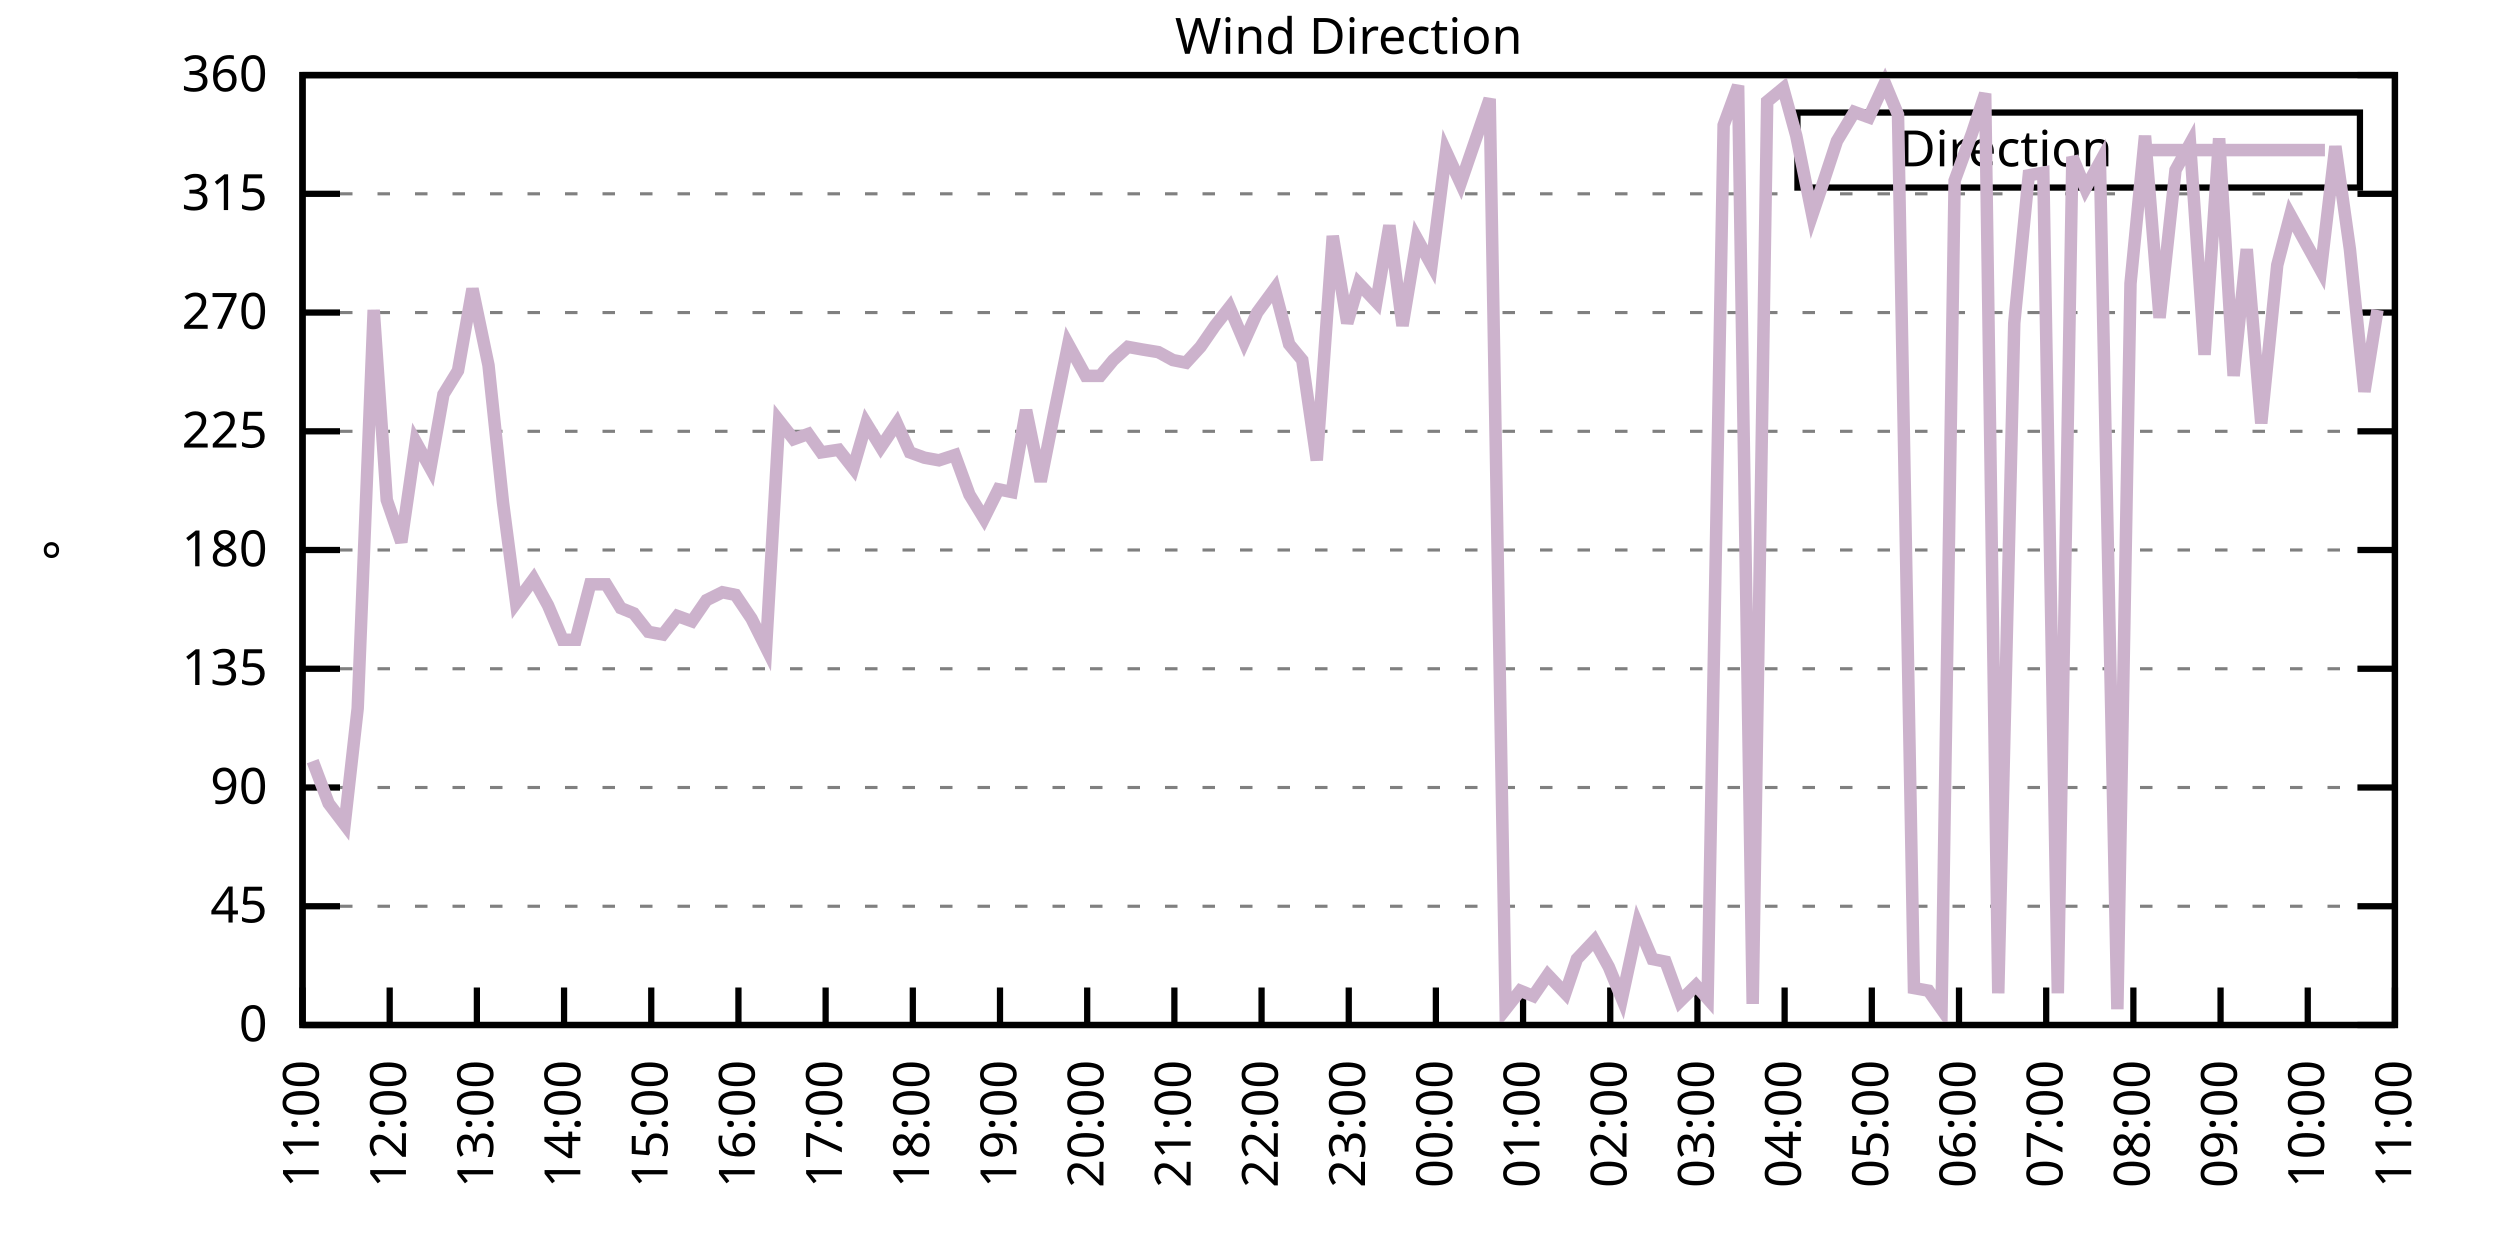
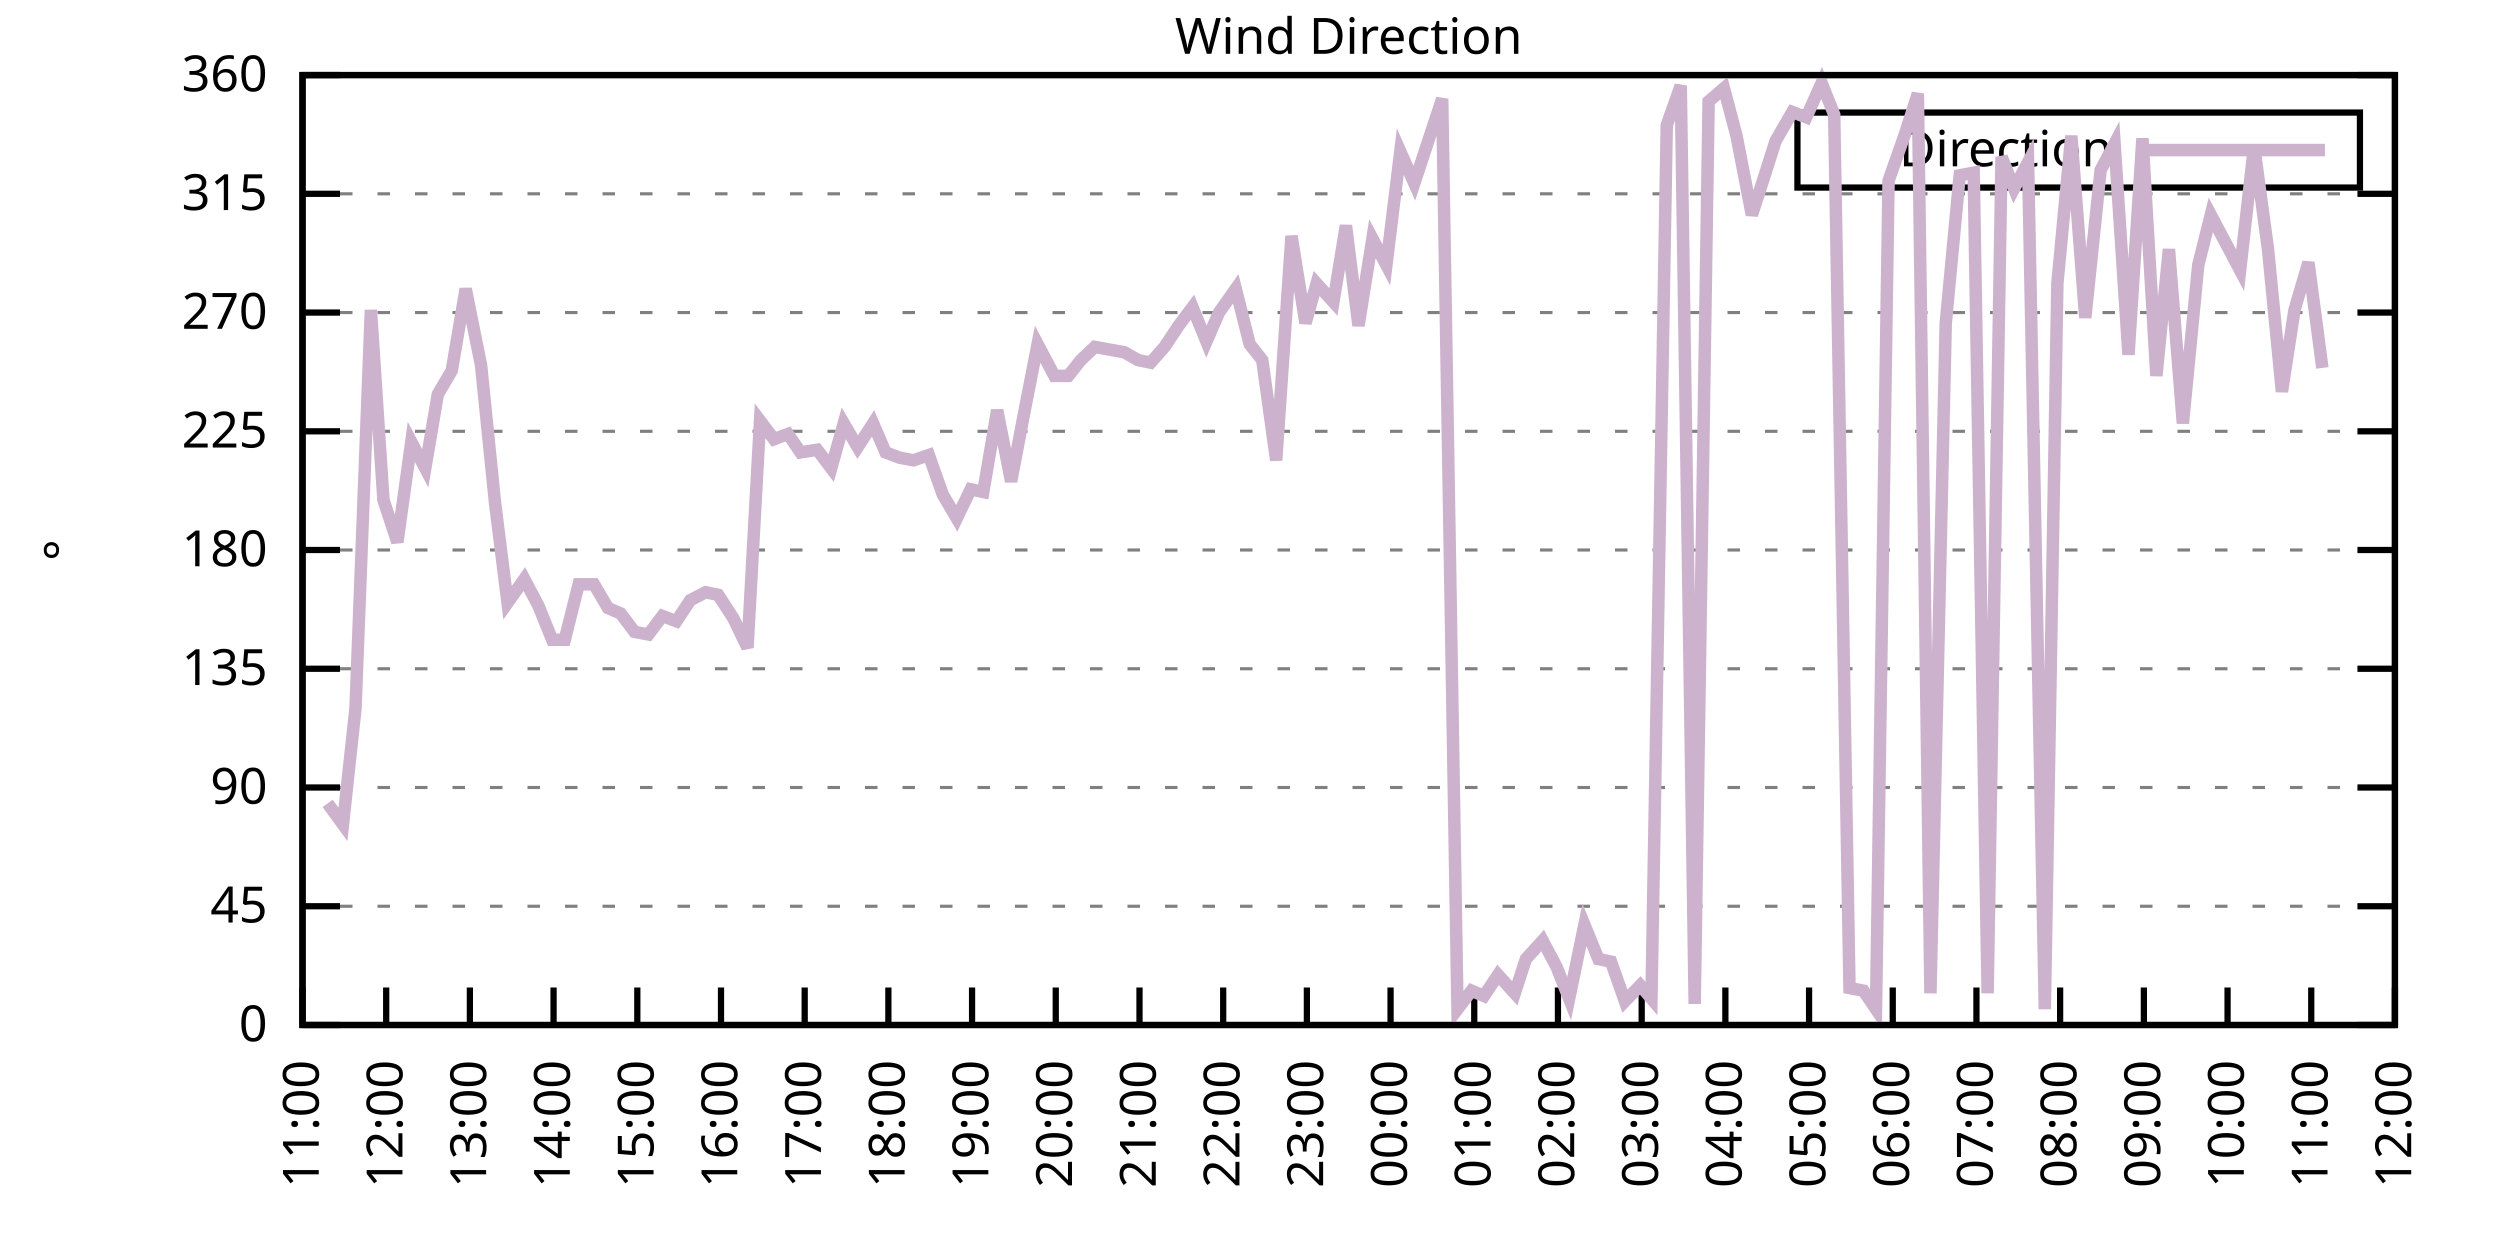
<svg xmlns="http://www.w3.org/2000/svg" xmlns:xlink="http://www.w3.org/1999/xlink" width="400" height="200" viewBox="0 0 400 200">
  <g id="gnuplot_canvas">
    <rect x="0" y="0" width="400" height="200" fill="none" />
    <defs>
      <circle id="gpDot" r="0.5" stroke-width="0.5" stroke="currentColor" />
      <path id="gpPt0" stroke-width="0.333" stroke="currentColor" d="M-1,0 h2 M0,-1 v2" />
      <path id="gpPt1" stroke-width="0.333" stroke="currentColor" d="M-1,-1 L1,1 M1,-1 L-1,1" />
      <path id="gpPt2" stroke-width="0.333" stroke="currentColor" d="M-1,0 L1,0 M0,-1 L0,1 M-1,-1 L1,1 M-1,1 L1,-1" />
      <rect id="gpPt3" stroke-width="0.333" stroke="currentColor" x="-1" y="-1" width="2" height="2" />
      <rect id="gpPt4" stroke-width="0.333" stroke="currentColor" fill="currentColor" x="-1" y="-1" width="2" height="2" />
      <circle id="gpPt5" stroke-width="0.333" stroke="currentColor" cx="0" cy="0" r="1" />
      <use xlink:href="#gpPt5" id="gpPt6" fill="currentColor" stroke="none" />
      <path id="gpPt7" stroke-width="0.333" stroke="currentColor" d="M0,-1.33 L-1.33,0.67 L1.33,0.67 z" />
      <use xlink:href="#gpPt7" id="gpPt8" fill="currentColor" stroke="none" />
      <use xlink:href="#gpPt7" id="gpPt9" stroke="currentColor" transform="rotate(180)" />
      <use xlink:href="#gpPt9" id="gpPt10" fill="currentColor" stroke="none" />
      <use xlink:href="#gpPt3" id="gpPt11" stroke="currentColor" transform="rotate(45)" />
      <use xlink:href="#gpPt11" id="gpPt12" fill="currentColor" stroke="none" />
      <path id="gpPt13" stroke-width="0.333" stroke="currentColor" d="M0,1.330 L1.265,0.411 L0.782,-1.067 L-0.782,-1.076 L-1.265,0.411 z" />
      <use xlink:href="#gpPt13" id="gpPt14" fill="currentColor" stroke="none" />
      <filter id="textbox" filterUnits="objectBoundingBox" x="0" y="0" height="1" width="1">
        <feFlood flood-color="white" flood-opacity="1" result="bgnd" />
        <feComposite in="SourceGraphic" in2="bgnd" operator="atop" />
      </filter>
      <filter id="greybox" filterUnits="objectBoundingBox" x="0" y="0" height="1" width="1">
        <feFlood flood-color="lightgrey" flood-opacity="1" result="grey" />
        <feComposite in="SourceGraphic" in2="grey" operator="atop" />
      </filter>
    </defs>
    <g fill="none" color="white" stroke="currentColor" stroke-width="1.00" stroke-linecap="butt" stroke-linejoin="miter">
</g>
    <g fill="none" color="black" stroke="currentColor" stroke-width="1.00" stroke-linecap="butt" stroke-linejoin="miter">
      <g stroke="none" shape-rendering="crispEdges">
        <polygon fill="rgb(255, 255, 255)" points="48.40,164.00 383.18,164.00 383.18,12.02 48.40,12.02 " />
      </g>
    </g>
    <g fill="none" color="black" stroke="currentColor" stroke-width="1.00" stroke-linecap="butt" stroke-linejoin="miter">
</g>
    <g fill="none" color="black" stroke="black" stroke-width="0.50" stroke-linecap="butt" stroke-linejoin="miter">
</g>
    <g fill="none" color="gray" stroke="currentColor" stroke-width="0.50" stroke-linecap="butt" stroke-linejoin="miter">
      <path stroke="gray" stroke-dasharray="2,4" class="gridline" d="M48.40,164.00 L383.19,164.00  " />
    </g>
    <g fill="none" color="gray" stroke="gray" stroke-width="1.00" stroke-linecap="butt" stroke-linejoin="miter">
</g>
    <g fill="none" color="black" stroke="currentColor" stroke-width="1.00" stroke-linecap="butt" stroke-linejoin="miter">
      <path stroke="black" d="M48.40,164.00 L54.40,164.00 M383.19,164.00 L377.19,164.00  " />
      <g transform="translate(42.80,166.60)" stroke="none" fill="black" font-family="Sans" font-size="8.00" text-anchor="end">
        <text>
          <tspan font-family="Sans"> 0</tspan>
        </text>
      </g>
    </g>
    <g fill="none" color="black" stroke="currentColor" stroke-width="1.00" stroke-linecap="butt" stroke-linejoin="miter">
</g>
    <g fill="none" color="black" stroke="black" stroke-width="0.50" stroke-linecap="butt" stroke-linejoin="miter">
</g>
    <g fill="none" color="gray" stroke="currentColor" stroke-width="0.50" stroke-linecap="butt" stroke-linejoin="miter">
      <path stroke="gray" stroke-dasharray="2,4" class="gridline" d="M48.40,145.00 L383.19,145.00  " />
    </g>
    <g fill="none" color="gray" stroke="gray" stroke-width="1.00" stroke-linecap="butt" stroke-linejoin="miter">
</g>
    <g fill="none" color="black" stroke="currentColor" stroke-width="1.00" stroke-linecap="butt" stroke-linejoin="miter">
      <path stroke="black" d="M48.40,145.00 L54.40,145.00 M383.19,145.00 L377.19,145.00  " />
      <g transform="translate(42.80,147.60)" stroke="none" fill="black" font-family="Sans" font-size="8.00" text-anchor="end">
        <text>
          <tspan font-family="Sans"> 45</tspan>
        </text>
      </g>
    </g>
    <g fill="none" color="black" stroke="currentColor" stroke-width="1.00" stroke-linecap="butt" stroke-linejoin="miter">
</g>
    <g fill="none" color="black" stroke="black" stroke-width="0.50" stroke-linecap="butt" stroke-linejoin="miter">
</g>
    <g fill="none" color="gray" stroke="currentColor" stroke-width="0.50" stroke-linecap="butt" stroke-linejoin="miter">
      <path stroke="gray" stroke-dasharray="2,4" class="gridline" d="M48.40,126.00 L383.19,126.00  " />
    </g>
    <g fill="none" color="gray" stroke="gray" stroke-width="1.00" stroke-linecap="butt" stroke-linejoin="miter">
</g>
    <g fill="none" color="black" stroke="currentColor" stroke-width="1.00" stroke-linecap="butt" stroke-linejoin="miter">
      <path stroke="black" d="M48.40,126.00 L54.40,126.00 M383.19,126.00 L377.19,126.00  " />
      <g transform="translate(42.80,128.60)" stroke="none" fill="black" font-family="Sans" font-size="8.00" text-anchor="end">
        <text>
          <tspan font-family="Sans"> 90</tspan>
        </text>
      </g>
    </g>
    <g fill="none" color="black" stroke="currentColor" stroke-width="1.00" stroke-linecap="butt" stroke-linejoin="miter">
</g>
    <g fill="none" color="black" stroke="black" stroke-width="0.50" stroke-linecap="butt" stroke-linejoin="miter">
</g>
    <g fill="none" color="gray" stroke="currentColor" stroke-width="0.50" stroke-linecap="butt" stroke-linejoin="miter">
      <path stroke="gray" stroke-dasharray="2,4" class="gridline" d="M48.40,107.00 L383.19,107.00  " />
    </g>
    <g fill="none" color="gray" stroke="gray" stroke-width="1.00" stroke-linecap="butt" stroke-linejoin="miter">
</g>
    <g fill="none" color="black" stroke="currentColor" stroke-width="1.00" stroke-linecap="butt" stroke-linejoin="miter">
      <path stroke="black" d="M48.40,107.00 L54.40,107.00 M383.19,107.00 L377.19,107.00  " />
      <g transform="translate(42.80,109.60)" stroke="none" fill="black" font-family="Sans" font-size="8.00" text-anchor="end">
        <text>
          <tspan font-family="Sans"> 135</tspan>
        </text>
      </g>
    </g>
    <g fill="none" color="black" stroke="currentColor" stroke-width="1.00" stroke-linecap="butt" stroke-linejoin="miter">
</g>
    <g fill="none" color="black" stroke="black" stroke-width="0.50" stroke-linecap="butt" stroke-linejoin="miter">
</g>
    <g fill="none" color="gray" stroke="currentColor" stroke-width="0.50" stroke-linecap="butt" stroke-linejoin="miter">
      <path stroke="gray" stroke-dasharray="2,4" class="gridline" d="M48.40,88.00 L383.19,88.00  " />
    </g>
    <g fill="none" color="gray" stroke="gray" stroke-width="1.00" stroke-linecap="butt" stroke-linejoin="miter">
</g>
    <g fill="none" color="black" stroke="currentColor" stroke-width="1.00" stroke-linecap="butt" stroke-linejoin="miter">
      <path stroke="black" d="M48.40,88.00 L54.40,88.00 M383.19,88.00 L377.19,88.00  " />
      <g transform="translate(42.80,90.60)" stroke="none" fill="black" font-family="Sans" font-size="8.00" text-anchor="end">
        <text>
          <tspan font-family="Sans"> 180</tspan>
        </text>
      </g>
    </g>
    <g fill="none" color="black" stroke="currentColor" stroke-width="1.00" stroke-linecap="butt" stroke-linejoin="miter">
</g>
    <g fill="none" color="black" stroke="black" stroke-width="0.50" stroke-linecap="butt" stroke-linejoin="miter">
</g>
    <g fill="none" color="gray" stroke="currentColor" stroke-width="0.50" stroke-linecap="butt" stroke-linejoin="miter">
      <path stroke="gray" stroke-dasharray="2,4" class="gridline" d="M48.40,69.01 L383.19,69.01  " />
    </g>
    <g fill="none" color="gray" stroke="gray" stroke-width="1.00" stroke-linecap="butt" stroke-linejoin="miter">
</g>
    <g fill="none" color="black" stroke="currentColor" stroke-width="1.00" stroke-linecap="butt" stroke-linejoin="miter">
      <path stroke="black" d="M48.40,69.01 L54.40,69.01 M383.19,69.01 L377.19,69.01  " />
      <g transform="translate(42.80,71.61)" stroke="none" fill="black" font-family="Sans" font-size="8.00" text-anchor="end">
        <text>
          <tspan font-family="Sans"> 225</tspan>
        </text>
      </g>
    </g>
    <g fill="none" color="black" stroke="currentColor" stroke-width="1.00" stroke-linecap="butt" stroke-linejoin="miter">
</g>
    <g fill="none" color="black" stroke="black" stroke-width="0.50" stroke-linecap="butt" stroke-linejoin="miter">
</g>
    <g fill="none" color="gray" stroke="currentColor" stroke-width="0.50" stroke-linecap="butt" stroke-linejoin="miter">
      <path stroke="gray" stroke-dasharray="2,4" class="gridline" d="M48.40,50.01 L383.19,50.01  " />
    </g>
    <g fill="none" color="gray" stroke="gray" stroke-width="1.00" stroke-linecap="butt" stroke-linejoin="miter">
</g>
    <g fill="none" color="black" stroke="currentColor" stroke-width="1.00" stroke-linecap="butt" stroke-linejoin="miter">
      <path stroke="black" d="M48.40,50.01 L54.40,50.01 M383.19,50.01 L377.19,50.01  " />
      <g transform="translate(42.80,52.61)" stroke="none" fill="black" font-family="Sans" font-size="8.00" text-anchor="end">
        <text>
          <tspan font-family="Sans"> 270</tspan>
        </text>
      </g>
    </g>
    <g fill="none" color="black" stroke="currentColor" stroke-width="1.00" stroke-linecap="butt" stroke-linejoin="miter">
</g>
    <g fill="none" color="black" stroke="black" stroke-width="0.50" stroke-linecap="butt" stroke-linejoin="miter">
</g>
    <g fill="none" color="gray" stroke="currentColor" stroke-width="0.50" stroke-linecap="butt" stroke-linejoin="miter">
      <path stroke="gray" stroke-dasharray="2,4" class="gridline" d="M48.40,31.01 L383.19,31.01  " />
    </g>
    <g fill="none" color="gray" stroke="gray" stroke-width="1.00" stroke-linecap="butt" stroke-linejoin="miter">
</g>
    <g fill="none" color="black" stroke="currentColor" stroke-width="1.00" stroke-linecap="butt" stroke-linejoin="miter">
      <path stroke="black" d="M48.40,31.01 L54.40,31.01 M383.19,31.01 L377.19,31.01  " />
      <g transform="translate(42.80,33.61)" stroke="none" fill="black" font-family="Sans" font-size="8.00" text-anchor="end">
        <text>
          <tspan font-family="Sans"> 315</tspan>
        </text>
      </g>
    </g>
    <g fill="none" color="black" stroke="currentColor" stroke-width="1.00" stroke-linecap="butt" stroke-linejoin="miter">
</g>
    <g fill="none" color="black" stroke="black" stroke-width="0.50" stroke-linecap="butt" stroke-linejoin="miter">
</g>
    <g fill="none" color="gray" stroke="currentColor" stroke-width="0.50" stroke-linecap="butt" stroke-linejoin="miter">
      <path stroke="gray" stroke-dasharray="2,4" class="gridline" d="M48.40,12.01 L383.19,12.01  " />
    </g>
    <g fill="none" color="gray" stroke="gray" stroke-width="1.00" stroke-linecap="butt" stroke-linejoin="miter">
</g>
    <g fill="none" color="black" stroke="currentColor" stroke-width="1.00" stroke-linecap="butt" stroke-linejoin="miter">
      <path stroke="black" d="M48.40,12.01 L54.40,12.01 M383.19,12.01 L377.19,12.01  " />
      <g transform="translate(42.80,14.61)" stroke="none" fill="black" font-family="Sans" font-size="8.00" text-anchor="end">
        <text>
          <tspan font-family="Sans"> 360</tspan>
        </text>
      </g>
    </g>
    <g fill="none" color="black" stroke="currentColor" stroke-width="1.00" stroke-linecap="butt" stroke-linejoin="miter">
      <path stroke="black" d="M48.40,164.00 L48.40,158.00  " />
      <g transform="translate(51.00,169.60) rotate(270.00)" stroke="none" fill="black" font-family="Sans" font-size="8.00" text-anchor="end">
        <text>
          <tspan font-family="Sans">11:00</tspan>
        </text>
      </g>
    </g>
    <g fill="none" color="black" stroke="currentColor" stroke-width="1.00" stroke-linecap="butt" stroke-linejoin="miter">
-       <path stroke="black" d="M62.35,164.00 L62.35,158.00  " />
-       <g transform="translate(64.95,169.60) rotate(270.00)" stroke="none" fill="black" font-family="Sans" font-size="8.00" text-anchor="end">
+       <path stroke="black" d="M61.79,164.00 L61.79,158.00  " />
+       <g transform="translate(64.39,169.60) rotate(270.00)" stroke="none" fill="black" font-family="Sans" font-size="8.00" text-anchor="end">
        <text>
          <tspan font-family="Sans">12:00</tspan>
        </text>
      </g>
    </g>
    <g fill="none" color="black" stroke="currentColor" stroke-width="1.00" stroke-linecap="butt" stroke-linejoin="miter">
-       <path stroke="black" d="M76.30,164.00 L76.30,158.00  " />
-       <g transform="translate(78.90,169.60) rotate(270.00)" stroke="none" fill="black" font-family="Sans" font-size="8.00" text-anchor="end">
+       <path stroke="black" d="M75.18,164.00 L75.18,158.00  " />
+       <g transform="translate(77.78,169.60) rotate(270.00)" stroke="none" fill="black" font-family="Sans" font-size="8.00" text-anchor="end">
        <text>
          <tspan font-family="Sans">13:00</tspan>
        </text>
      </g>
    </g>
    <g fill="none" color="black" stroke="currentColor" stroke-width="1.00" stroke-linecap="butt" stroke-linejoin="miter">
-       <path stroke="black" d="M90.25,164.00 L90.25,158.00  " />
-       <g transform="translate(92.85,169.60) rotate(270.00)" stroke="none" fill="black" font-family="Sans" font-size="8.00" text-anchor="end">
+       <path stroke="black" d="M88.57,164.00 L88.57,158.00  " />
+       <g transform="translate(91.17,169.60) rotate(270.00)" stroke="none" fill="black" font-family="Sans" font-size="8.00" text-anchor="end">
        <text>
          <tspan font-family="Sans">14:00</tspan>
        </text>
      </g>
    </g>
    <g fill="none" color="black" stroke="currentColor" stroke-width="1.00" stroke-linecap="butt" stroke-linejoin="miter">
-       <path stroke="black" d="M104.20,164.00 L104.20,158.00  " />
-       <g transform="translate(106.80,169.60) rotate(270.00)" stroke="none" fill="black" font-family="Sans" font-size="8.00" text-anchor="end">
+       <path stroke="black" d="M101.97,164.00 L101.97,158.00  " />
+       <g transform="translate(104.57,169.60) rotate(270.00)" stroke="none" fill="black" font-family="Sans" font-size="8.00" text-anchor="end">
        <text>
          <tspan font-family="Sans">15:00</tspan>
        </text>
      </g>
    </g>
    <g fill="none" color="black" stroke="currentColor" stroke-width="1.00" stroke-linecap="butt" stroke-linejoin="miter">
-       <path stroke="black" d="M118.15,164.00 L118.15,158.00  " />
-       <g transform="translate(120.75,169.60) rotate(270.00)" stroke="none" fill="black" font-family="Sans" font-size="8.00" text-anchor="end">
+       <path stroke="black" d="M115.36,164.00 L115.36,158.00  " />
+       <g transform="translate(117.96,169.60) rotate(270.00)" stroke="none" fill="black" font-family="Sans" font-size="8.00" text-anchor="end">
        <text>
          <tspan font-family="Sans">16:00</tspan>
        </text>
      </g>
    </g>
    <g fill="none" color="black" stroke="currentColor" stroke-width="1.00" stroke-linecap="butt" stroke-linejoin="miter">
-       <path stroke="black" d="M132.10,164.00 L132.10,158.00  " />
-       <g transform="translate(134.70,169.60) rotate(270.00)" stroke="none" fill="black" font-family="Sans" font-size="8.00" text-anchor="end">
+       <path stroke="black" d="M128.75,164.00 L128.75,158.00  " />
+       <g transform="translate(131.35,169.60) rotate(270.00)" stroke="none" fill="black" font-family="Sans" font-size="8.00" text-anchor="end">
        <text>
          <tspan font-family="Sans">17:00</tspan>
        </text>
      </g>
    </g>
    <g fill="none" color="black" stroke="currentColor" stroke-width="1.00" stroke-linecap="butt" stroke-linejoin="miter">
-       <path stroke="black" d="M146.05,164.00 L146.05,158.00  " />
-       <g transform="translate(148.65,169.60) rotate(270.00)" stroke="none" fill="black" font-family="Sans" font-size="8.00" text-anchor="end">
+       <path stroke="black" d="M142.14,164.00 L142.14,158.00  " />
+       <g transform="translate(144.74,169.60) rotate(270.00)" stroke="none" fill="black" font-family="Sans" font-size="8.00" text-anchor="end">
        <text>
          <tspan font-family="Sans">18:00</tspan>
        </text>
      </g>
    </g>
    <g fill="none" color="black" stroke="currentColor" stroke-width="1.00" stroke-linecap="butt" stroke-linejoin="miter">
-       <path stroke="black" d="M160.00,164.00 L160.00,158.00  " />
-       <g transform="translate(162.60,169.60) rotate(270.00)" stroke="none" fill="black" font-family="Sans" font-size="8.00" text-anchor="end">
+       <path stroke="black" d="M155.53,164.00 L155.53,158.00  " />
+       <g transform="translate(158.13,169.60) rotate(270.00)" stroke="none" fill="black" font-family="Sans" font-size="8.00" text-anchor="end">
        <text>
          <tspan font-family="Sans">19:00</tspan>
        </text>
      </g>
    </g>
    <g fill="none" color="black" stroke="currentColor" stroke-width="1.00" stroke-linecap="butt" stroke-linejoin="miter">
-       <path stroke="black" d="M173.95,164.00 L173.95,158.00  " />
-       <g transform="translate(176.55,169.60) rotate(270.00)" stroke="none" fill="black" font-family="Sans" font-size="8.00" text-anchor="end">
+       <path stroke="black" d="M168.92,164.00 L168.92,158.00  " />
+       <g transform="translate(171.52,169.60) rotate(270.00)" stroke="none" fill="black" font-family="Sans" font-size="8.00" text-anchor="end">
        <text>
          <tspan font-family="Sans">20:00</tspan>
        </text>
      </g>
    </g>
    <g fill="none" color="black" stroke="currentColor" stroke-width="1.00" stroke-linecap="butt" stroke-linejoin="miter">
-       <path stroke="black" d="M187.90,164.00 L187.90,158.00  " />
-       <g transform="translate(190.50,169.60) rotate(270.00)" stroke="none" fill="black" font-family="Sans" font-size="8.00" text-anchor="end">
+       <path stroke="black" d="M182.32,164.00 L182.32,158.00  " />
+       <g transform="translate(184.92,169.60) rotate(270.00)" stroke="none" fill="black" font-family="Sans" font-size="8.00" text-anchor="end">
        <text>
          <tspan font-family="Sans">21:00</tspan>
        </text>
      </g>
    </g>
    <g fill="none" color="black" stroke="currentColor" stroke-width="1.00" stroke-linecap="butt" stroke-linejoin="miter">
-       <path stroke="black" d="M201.85,164.00 L201.85,158.00  " />
-       <g transform="translate(204.45,169.60) rotate(270.00)" stroke="none" fill="black" font-family="Sans" font-size="8.00" text-anchor="end">
+       <path stroke="black" d="M195.71,164.00 L195.71,158.00  " />
+       <g transform="translate(198.31,169.60) rotate(270.00)" stroke="none" fill="black" font-family="Sans" font-size="8.00" text-anchor="end">
        <text>
          <tspan font-family="Sans">22:00</tspan>
        </text>
      </g>
    </g>
    <g fill="none" color="black" stroke="currentColor" stroke-width="1.00" stroke-linecap="butt" stroke-linejoin="miter">
-       <path stroke="black" d="M215.80,164.00 L215.80,158.00  " />
-       <g transform="translate(218.40,169.60) rotate(270.00)" stroke="none" fill="black" font-family="Sans" font-size="8.00" text-anchor="end">
+       <path stroke="black" d="M209.10,164.00 L209.10,158.00  " />
+       <g transform="translate(211.70,169.60) rotate(270.00)" stroke="none" fill="black" font-family="Sans" font-size="8.00" text-anchor="end">
        <text>
          <tspan font-family="Sans">23:00</tspan>
        </text>
      </g>
    </g>
    <g fill="none" color="black" stroke="currentColor" stroke-width="1.00" stroke-linecap="butt" stroke-linejoin="miter">
-       <path stroke="black" d="M229.74,164.00 L229.74,158.00  " />
-       <g transform="translate(232.34,169.60) rotate(270.00)" stroke="none" fill="black" font-family="Sans" font-size="8.00" text-anchor="end">
+       <path stroke="black" d="M222.49,164.00 L222.49,158.00  " />
+       <g transform="translate(225.09,169.60) rotate(270.00)" stroke="none" fill="black" font-family="Sans" font-size="8.00" text-anchor="end">
        <text>
          <tspan font-family="Sans">00:00</tspan>
        </text>
      </g>
    </g>
    <g fill="none" color="black" stroke="currentColor" stroke-width="1.00" stroke-linecap="butt" stroke-linejoin="miter">
-       <path stroke="black" d="M243.69,164.00 L243.69,158.00  " />
-       <g transform="translate(246.29,169.60) rotate(270.00)" stroke="none" fill="black" font-family="Sans" font-size="8.00" text-anchor="end">
+       <path stroke="black" d="M235.88,164.00 L235.88,158.00  " />
+       <g transform="translate(238.48,169.60) rotate(270.00)" stroke="none" fill="black" font-family="Sans" font-size="8.00" text-anchor="end">
        <text>
          <tspan font-family="Sans">01:00</tspan>
        </text>
      </g>
    </g>
    <g fill="none" color="black" stroke="currentColor" stroke-width="1.00" stroke-linecap="butt" stroke-linejoin="miter">
-       <path stroke="black" d="M257.64,164.00 L257.64,158.00  " />
-       <g transform="translate(260.24,169.60) rotate(270.00)" stroke="none" fill="black" font-family="Sans" font-size="8.00" text-anchor="end">
+       <path stroke="black" d="M249.27,164.00 L249.27,158.00  " />
+       <g transform="translate(251.87,169.60) rotate(270.00)" stroke="none" fill="black" font-family="Sans" font-size="8.00" text-anchor="end">
        <text>
          <tspan font-family="Sans">02:00</tspan>
        </text>
      </g>
    </g>
    <g fill="none" color="black" stroke="currentColor" stroke-width="1.00" stroke-linecap="butt" stroke-linejoin="miter">
-       <path stroke="black" d="M271.59,164.00 L271.59,158.00  " />
-       <g transform="translate(274.19,169.60) rotate(270.00)" stroke="none" fill="black" font-family="Sans" font-size="8.00" text-anchor="end">
+       <path stroke="black" d="M262.67,164.00 L262.67,158.00  " />
+       <g transform="translate(265.27,169.60) rotate(270.00)" stroke="none" fill="black" font-family="Sans" font-size="8.00" text-anchor="end">
        <text>
          <tspan font-family="Sans">03:00</tspan>
        </text>
      </g>
    </g>
    <g fill="none" color="black" stroke="currentColor" stroke-width="1.00" stroke-linecap="butt" stroke-linejoin="miter">
-       <path stroke="black" d="M285.54,164.00 L285.54,158.00  " />
-       <g transform="translate(288.14,169.60) rotate(270.00)" stroke="none" fill="black" font-family="Sans" font-size="8.00" text-anchor="end">
+       <path stroke="black" d="M276.06,164.00 L276.06,158.00  " />
+       <g transform="translate(278.66,169.60) rotate(270.00)" stroke="none" fill="black" font-family="Sans" font-size="8.00" text-anchor="end">
        <text>
          <tspan font-family="Sans">04:00</tspan>
        </text>
      </g>
    </g>
    <g fill="none" color="black" stroke="currentColor" stroke-width="1.00" stroke-linecap="butt" stroke-linejoin="miter">
-       <path stroke="black" d="M299.49,164.00 L299.49,158.00  " />
-       <g transform="translate(302.09,169.60) rotate(270.00)" stroke="none" fill="black" font-family="Sans" font-size="8.00" text-anchor="end">
+       <path stroke="black" d="M289.45,164.00 L289.45,158.00  " />
+       <g transform="translate(292.05,169.60) rotate(270.00)" stroke="none" fill="black" font-family="Sans" font-size="8.00" text-anchor="end">
        <text>
          <tspan font-family="Sans">05:00</tspan>
        </text>
      </g>
    </g>
    <g fill="none" color="black" stroke="currentColor" stroke-width="1.00" stroke-linecap="butt" stroke-linejoin="miter">
-       <path stroke="black" d="M313.44,164.00 L313.44,158.00  " />
-       <g transform="translate(316.04,169.60) rotate(270.00)" stroke="none" fill="black" font-family="Sans" font-size="8.00" text-anchor="end">
+       <path stroke="black" d="M302.84,164.00 L302.84,158.00  " />
+       <g transform="translate(305.44,169.60) rotate(270.00)" stroke="none" fill="black" font-family="Sans" font-size="8.00" text-anchor="end">
        <text>
          <tspan font-family="Sans">06:00</tspan>
        </text>
      </g>
    </g>
    <g fill="none" color="black" stroke="currentColor" stroke-width="1.00" stroke-linecap="butt" stroke-linejoin="miter">
-       <path stroke="black" d="M327.39,164.00 L327.39,158.00  " />
-       <g transform="translate(329.99,169.60) rotate(270.00)" stroke="none" fill="black" font-family="Sans" font-size="8.00" text-anchor="end">
+       <path stroke="black" d="M316.23,164.00 L316.23,158.00  " />
+       <g transform="translate(318.83,169.60) rotate(270.00)" stroke="none" fill="black" font-family="Sans" font-size="8.00" text-anchor="end">
        <text>
          <tspan font-family="Sans">07:00</tspan>
        </text>
      </g>
    </g>
    <g fill="none" color="black" stroke="currentColor" stroke-width="1.00" stroke-linecap="butt" stroke-linejoin="miter">
-       <path stroke="black" d="M341.34,164.00 L341.34,158.00  " />
-       <g transform="translate(343.94,169.60) rotate(270.00)" stroke="none" fill="black" font-family="Sans" font-size="8.00" text-anchor="end">
+       <path stroke="black" d="M329.62,164.00 L329.62,158.00  " />
+       <g transform="translate(332.22,169.60) rotate(270.00)" stroke="none" fill="black" font-family="Sans" font-size="8.00" text-anchor="end">
        <text>
          <tspan font-family="Sans">08:00</tspan>
        </text>
      </g>
    </g>
    <g fill="none" color="black" stroke="currentColor" stroke-width="1.00" stroke-linecap="butt" stroke-linejoin="miter">
-       <path stroke="black" d="M355.29,164.00 L355.29,158.00  " />
-       <g transform="translate(357.89,169.60) rotate(270.00)" stroke="none" fill="black" font-family="Sans" font-size="8.00" text-anchor="end">
+       <path stroke="black" d="M343.02,164.00 L343.02,158.00  " />
+       <g transform="translate(345.62,169.60) rotate(270.00)" stroke="none" fill="black" font-family="Sans" font-size="8.00" text-anchor="end">
        <text>
          <tspan font-family="Sans">09:00</tspan>
        </text>
      </g>
    </g>
    <g fill="none" color="black" stroke="currentColor" stroke-width="1.00" stroke-linecap="butt" stroke-linejoin="miter">
-       <path stroke="black" d="M369.24,164.00 L369.24,158.00  " />
-       <g transform="translate(371.84,169.60) rotate(270.00)" stroke="none" fill="black" font-family="Sans" font-size="8.00" text-anchor="end">
+       <path stroke="black" d="M356.41,164.00 L356.41,158.00  " />
+       <g transform="translate(359.01,169.60) rotate(270.00)" stroke="none" fill="black" font-family="Sans" font-size="8.00" text-anchor="end">
        <text>
          <tspan font-family="Sans">10:00</tspan>
+         </text>
+       </g>
+     </g>
+     <g fill="none" color="black" stroke="currentColor" stroke-width="1.00" stroke-linecap="butt" stroke-linejoin="miter">
+       <path stroke="black" d="M369.80,164.00 L369.80,158.00  " />
+       <g transform="translate(372.40,169.60) rotate(270.00)" stroke="none" fill="black" font-family="Sans" font-size="8.00" text-anchor="end">
+         <text>
+           <tspan font-family="Sans">11:00</tspan>
        </text>
      </g>
    </g>
    <g fill="none" color="black" stroke="currentColor" stroke-width="1.00" stroke-linecap="butt" stroke-linejoin="miter">
      <path stroke="black" d="M383.19,164.00 L383.19,158.00  " />
      <g transform="translate(385.79,169.60) rotate(270.00)" stroke="none" fill="black" font-family="Sans" font-size="8.00" text-anchor="end">
        <text>
-           <tspan font-family="Sans">11:00</tspan>
+           <tspan font-family="Sans">12:00</tspan>
        </text>
      </g>
    </g>
    <g fill="none" color="black" stroke="currentColor" stroke-width="1.00" stroke-linecap="butt" stroke-linejoin="miter">
</g>
    <g fill="none" color="black" stroke="currentColor" stroke-width="1.00" stroke-linecap="butt" stroke-linejoin="miter">
      <path stroke="black" d="M48.40,12.01 L48.40,164.00 L383.19,164.00 L383.19,12.01 L48.40,12.01 Z  " />
    </g>
    <g fill="none" color="black" stroke="currentColor" stroke-width="1.00" stroke-linecap="butt" stroke-linejoin="miter">
</g>
    <g fill="none" color="black" stroke="currentColor" stroke-width="1.00" stroke-linecap="butt" stroke-linejoin="miter">
      <path stroke="black" d="M287.59,30.01 L287.59,18.01 L377.59,18.01 L377.59,30.01 L287.59,30.01 Z  " />
    </g>
    <g id="Wind_direction_plot_1">
      <g fill="none" color="white" stroke="black" stroke-width="2.00" stroke-linecap="butt" stroke-linejoin="miter">
</g>
      <g fill="none" color="black" stroke="currentColor" stroke-width="2.00" stroke-linecap="butt" stroke-linejoin="miter">
        <g transform="translate(337.99,26.61)" stroke="none" fill="black" font-family="Sans" font-size="8.00" text-anchor="end">
          <text>
            <tspan font-family="Sans">Direction</tspan>
          </text>
        </g>
      </g>
      <g fill="none" color="black" stroke="currentColor" stroke-width="2.00" stroke-linecap="butt" stroke-linejoin="miter">
-         <path stroke="rgb(204, 178, 204)" d="M343.59,24.01 L371.99,24.01 M50.03,121.78 L52.58,128.54 L55.14,131.91 L57.23,113.34 L59.79,49.59 L61.88,79.98   L64.21,86.74 L66.53,70.70 L68.86,74.92 L70.95,63.10 L73.28,59.30 L75.60,46.21 L78.16,58.45 L80.48,80.41   L82.58,96.45 L85.37,92.65 L87.69,96.87 L90.02,102.36 L92.11,102.36 L94.43,93.49 L96.99,93.49 L99.32,97.29   L101.41,98.14 L103.73,101.09 L106.06,101.52 L108.38,98.56 L110.71,99.40 L113.03,96.03 L115.59,94.76 L117.68,95.18   L120.24,98.98 L122.57,103.63 L124.66,67.32 L126.98,70.27 L129.31,69.43 L131.40,72.38 L134.19,71.96 L136.51,74.92   L138.61,67.74 L140.93,71.54 L143.49,67.74 L145.58,72.38 L147.91,73.23 L150.23,73.65 L152.79,72.81 L155.11,79.14   L157.44,82.94 L159.76,78.29 L161.86,78.72 L164.18,65.63 L166.51,77.03 L168.60,66.47 L170.92,55.07 L173.71,60.14   L176.04,60.14 L178.13,57.61 L180.46,55.50 L182.78,55.92 L185.34,56.34 L187.66,57.61 L189.76,58.03 L192.08,55.50   L194.41,52.12 L196.73,49.16 L199.06,54.65 L201.15,50.01 L203.94,46.21 L206.26,55.07 L208.36,57.61 L210.68,73.65   L213.24,37.76 L215.56,51.70 L217.42,45.36 L220.21,48.32 L222.30,36.08 L224.40,52.12 L226.72,38.19 L229.05,42.41   L231.37,24.25 L233.70,29.32 L236.02,22.56 L238.35,15.81 L240.90,161.47 L243.23,158.51 L245.32,159.36 L247.65,155.98   L250.44,158.93 L252.30,153.45 L255.09,150.49 L257.41,154.71 L259.50,159.78 L262.06,147.96 L264.39,153.45 L266.48,153.87   L268.80,160.20 L271.36,157.67 L273.22,159.78 L275.78,20.03 L278.10,13.70 L280.43,160.62 L282.75,16.23 L285.31,14.12   L287.40,21.72 L289.96,34.39 L291.82,28.90 L293.91,22.56 L296.70,17.92 L299.03,18.77 L301.58,13.28 L303.68,18.34   L306.23,158.09 L308.56,158.51 L310.65,161.47 L312.74,28.90 L315.53,21.30 L317.63,14.97 L319.72,158.93 L322.28,51.70   L324.60,28.05 L326.93,27.63 L329.25,158.93 L331.58,25.10 L333.67,30.16 L335.99,25.94 L338.78,161.47 L340.88,45.36   L343.20,21.72 L345.53,50.85 L348.08,27.21 L350.41,22.99 L352.73,56.76 L355.06,22.14 L357.38,60.14 L359.48,39.87   L361.80,67.74 L364.36,42.41 L366.45,34.39 L371.33,43.25 L373.66,23.41 L375.98,39.87 L378.31,62.67 L380.40,49.59    " />
+         <path stroke="rgb(204, 178, 204)" d="M343.59,24.01 L371.99,24.01 M52.42,128.54 L54.87,131.91 L56.88,113.34 L59.34,49.59 L61.35,79.98 L63.58,86.74   L65.81,70.70 L68.04,74.92 L70.05,63.10 L72.28,59.30 L74.51,46.21 L76.97,58.45 L79.20,80.41 L81.21,96.45   L83.89,92.65 L86.12,96.87 L88.35,102.36 L90.36,102.36 L92.59,93.49 L95.05,93.49 L97.28,97.29 L99.29,98.14   L101.52,101.09 L103.75,101.52 L105.98,98.56 L108.22,99.40 L110.45,96.03 L112.90,94.76 L114.91,95.18 L117.37,98.98   L119.60,103.63 L121.61,67.32 L123.84,70.27 L126.07,69.43 L128.08,72.38 L130.76,71.96 L132.99,74.92 L135.00,67.74   L137.23,71.54 L139.69,67.74 L141.69,72.38 L143.93,73.23 L146.16,73.65 L148.61,72.81 L150.85,79.14 L153.08,82.94   L155.31,78.29 L157.32,78.72 L159.55,65.63 L161.78,77.03 L163.79,66.47 L166.02,55.07 L168.70,60.14 L170.93,60.14   L172.94,57.61 L175.17,55.50 L177.41,55.92 L179.86,56.34 L182.09,57.61 L184.10,58.03 L186.33,55.50 L188.57,52.12   L190.80,49.16 L193.03,54.65 L195.04,50.01 L197.72,46.21 L199.95,55.07 L201.96,57.61 L204.19,73.65 L206.64,37.76   L208.88,51.70 L210.66,45.36 L213.34,48.32 L215.35,36.08 L217.36,52.12 L219.59,38.19 L221.82,42.41 L224.05,24.25   L226.29,29.32 L228.52,22.56 L230.75,15.81 L233.20,161.47 L235.44,158.51 L237.44,159.36 L239.68,155.98 L242.36,158.93   L244.14,153.45 L246.82,150.49 L249.05,154.71 L251.06,159.78 L253.51,147.96 L255.75,153.45 L257.76,153.87 L259.99,160.20   L262.44,157.67 L264.23,159.78 L266.68,20.03 L268.92,13.70 L271.15,160.62 L273.38,16.23 L275.83,14.12 L277.84,21.72   L280.30,34.39 L282.08,28.90 L284.09,22.56 L286.77,17.92 L289.00,18.77 L291.46,13.28 L293.47,18.34 L295.92,158.09   L298.15,158.51 L300.16,161.47 L302.17,28.90 L304.85,21.30 L306.86,14.97 L308.87,158.93 L311.32,51.70 L313.55,28.05   L315.79,27.63 L318.02,158.93 L320.25,25.10 L322.26,30.16 L324.49,25.94 L327.17,161.47 L329.18,45.36 L331.41,21.72   L333.64,50.85 L336.10,27.21 L338.33,22.99 L340.56,56.76 L342.79,22.14 L345.02,60.14 L347.03,39.87 L349.26,67.74   L351.72,42.41 L353.73,34.39 L358.42,43.25 L360.65,23.41 L362.88,39.87 L365.11,62.67 L367.12,49.59 L369.35,41.99   L371.58,58.87  " />
      </g>
    </g>
    <g fill="none" color="black" stroke="currentColor" stroke-width="2.00" stroke-linecap="butt" stroke-linejoin="miter">
</g>
    <g fill="none" color="black" stroke="black" stroke-width="1.00" stroke-linecap="butt" stroke-linejoin="miter">
</g>
    <g fill="none" color="black" stroke="currentColor" stroke-width="1.00" stroke-linecap="butt" stroke-linejoin="miter">
      <path stroke="black" d="M48.40,12.01 L48.40,164.00 L383.19,164.00 L383.19,12.01 L48.40,12.01 Z  " />
      <g transform="translate(12.80,88.01) rotate(270.00)" stroke="none" fill="black" font-family="Sans" font-size="8.00" text-anchor="middle">
        <text>
          <tspan font-family="Sans">°</tspan>
        </text>
      </g>
    </g>
    <g fill="none" color="black" stroke="currentColor" stroke-width="1.00" stroke-linecap="butt" stroke-linejoin="miter">
</g>
    <g fill="none" color="black" stroke="currentColor" stroke-width="1.00" stroke-linecap="butt" stroke-linejoin="miter">
      <g transform="translate(215.79,8.61)" stroke="none" fill="black" font-family="Sans" font-size="8.00" text-anchor="middle">
        <text>
          <tspan font-family="Sans">Wind Direction</tspan>
        </text>
      </g>
    </g>
    <g fill="none" color="black" stroke="currentColor" stroke-width="1.00" stroke-linecap="butt" stroke-linejoin="miter">
</g>
  </g>
</svg>
